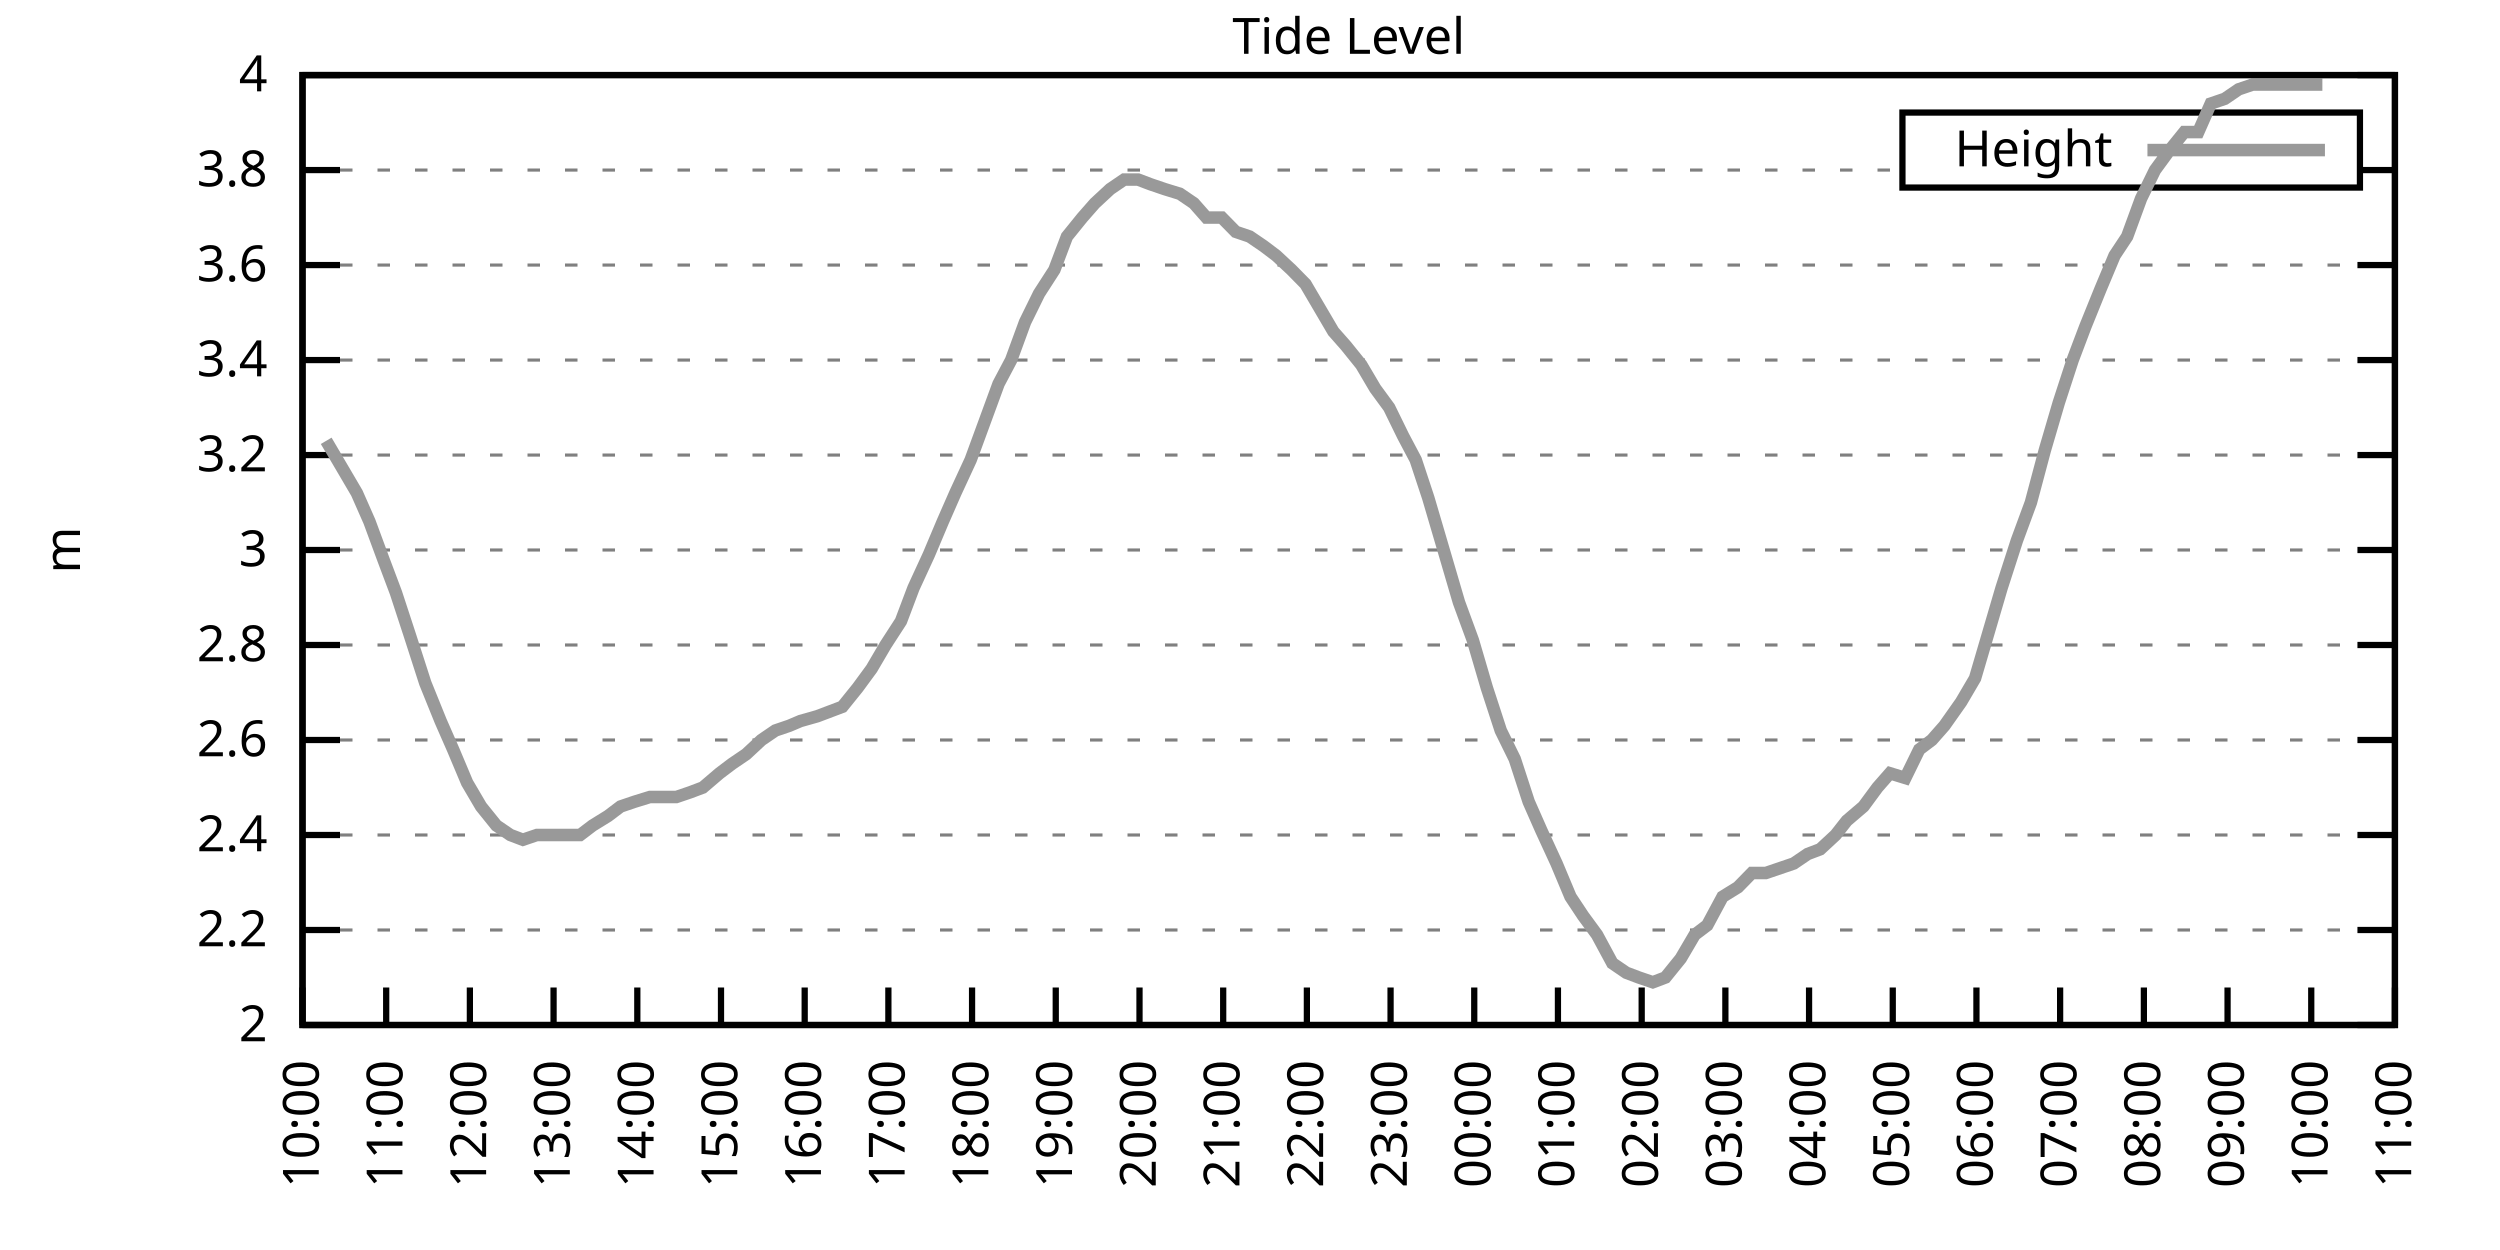
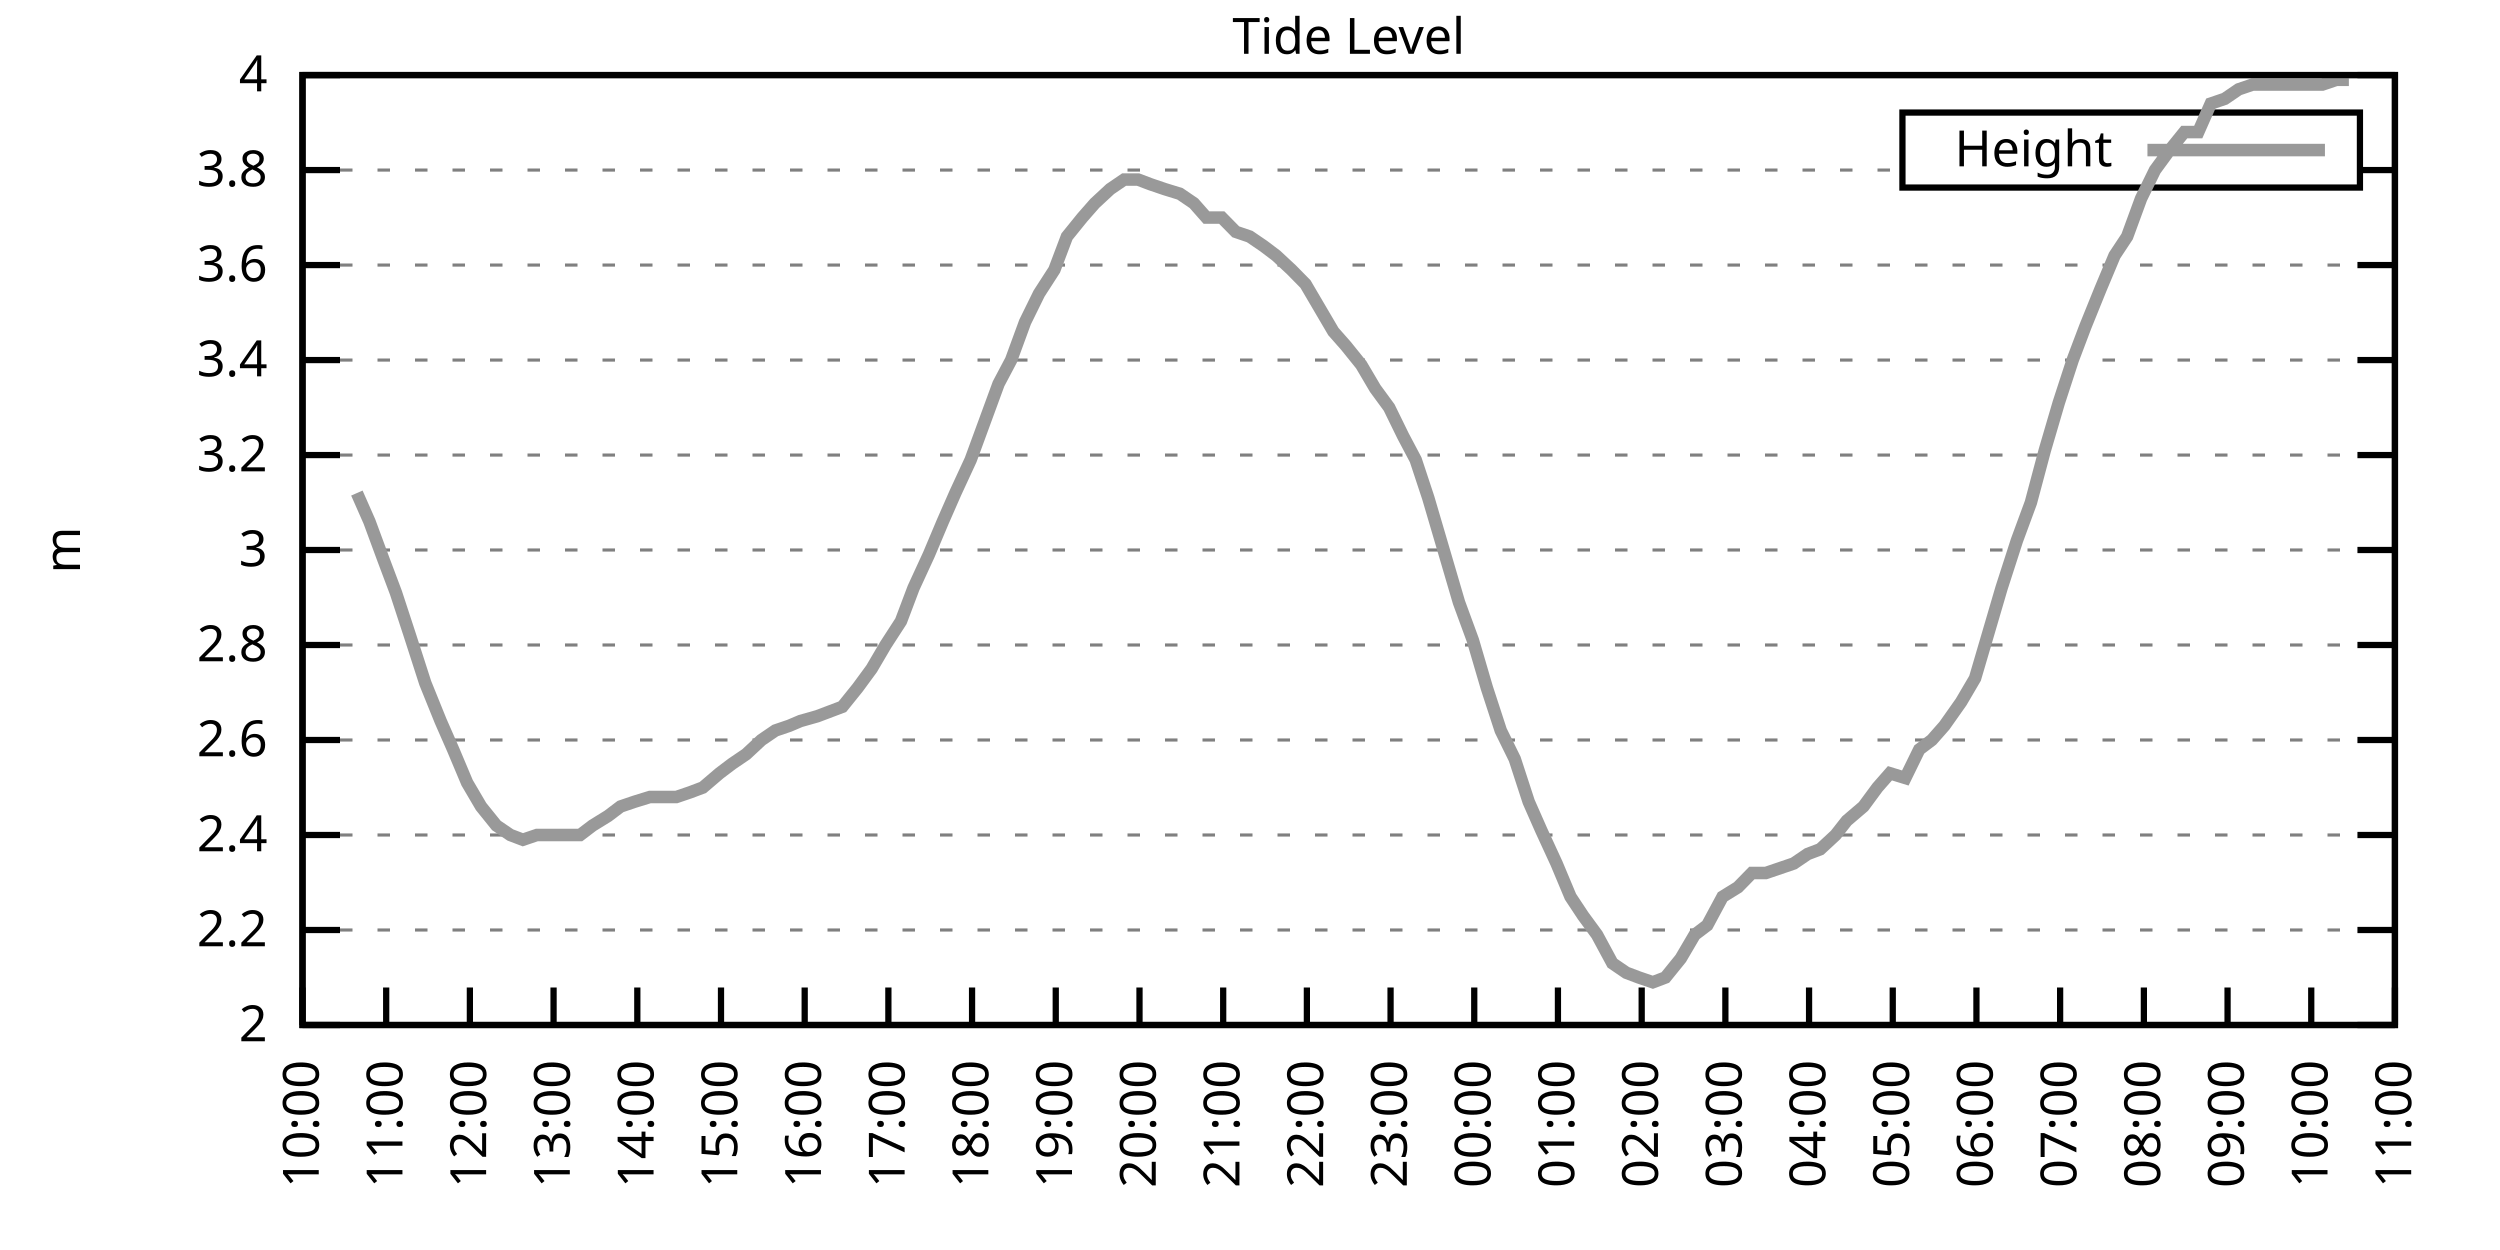
<svg xmlns="http://www.w3.org/2000/svg" xmlns:xlink="http://www.w3.org/1999/xlink" width="400" height="200" viewBox="0 0 400 200">
  <g id="gnuplot_canvas">
    <rect x="0" y="0" width="400" height="200" fill="none" />
    <defs>
      <circle id="gpDot" r="0.5" stroke-width="0.5" stroke="currentColor" />
      <path id="gpPt0" stroke-width="0.333" stroke="currentColor" d="M-1,0 h2 M0,-1 v2" />
      <path id="gpPt1" stroke-width="0.333" stroke="currentColor" d="M-1,-1 L1,1 M1,-1 L-1,1" />
      <path id="gpPt2" stroke-width="0.333" stroke="currentColor" d="M-1,0 L1,0 M0,-1 L0,1 M-1,-1 L1,1 M-1,1 L1,-1" />
      <rect id="gpPt3" stroke-width="0.333" stroke="currentColor" x="-1" y="-1" width="2" height="2" />
      <rect id="gpPt4" stroke-width="0.333" stroke="currentColor" fill="currentColor" x="-1" y="-1" width="2" height="2" />
      <circle id="gpPt5" stroke-width="0.333" stroke="currentColor" cx="0" cy="0" r="1" />
      <use xlink:href="#gpPt5" id="gpPt6" fill="currentColor" stroke="none" />
      <path id="gpPt7" stroke-width="0.333" stroke="currentColor" d="M0,-1.33 L-1.33,0.67 L1.33,0.67 z" />
      <use xlink:href="#gpPt7" id="gpPt8" fill="currentColor" stroke="none" />
      <use xlink:href="#gpPt7" id="gpPt9" stroke="currentColor" transform="rotate(180)" />
      <use xlink:href="#gpPt9" id="gpPt10" fill="currentColor" stroke="none" />
      <use xlink:href="#gpPt3" id="gpPt11" stroke="currentColor" transform="rotate(45)" />
      <use xlink:href="#gpPt11" id="gpPt12" fill="currentColor" stroke="none" />
      <path id="gpPt13" stroke-width="0.333" stroke="currentColor" d="M0,1.330 L1.265,0.411 L0.782,-1.067 L-0.782,-1.076 L-1.265,0.411 z" />
      <use xlink:href="#gpPt13" id="gpPt14" fill="currentColor" stroke="none" />
      <filter id="textbox" filterUnits="objectBoundingBox" x="0" y="0" height="1" width="1">
        <feFlood flood-color="white" flood-opacity="1" result="bgnd" />
        <feComposite in="SourceGraphic" in2="bgnd" operator="atop" />
      </filter>
      <filter id="greybox" filterUnits="objectBoundingBox" x="0" y="0" height="1" width="1">
        <feFlood flood-color="lightgrey" flood-opacity="1" result="grey" />
        <feComposite in="SourceGraphic" in2="grey" operator="atop" />
      </filter>
    </defs>
    <g fill="none" color="white" stroke="currentColor" stroke-width="1.00" stroke-linecap="butt" stroke-linejoin="miter">
</g>
    <g fill="none" color="black" stroke="currentColor" stroke-width="1.00" stroke-linecap="butt" stroke-linejoin="miter">
      <g stroke="none" shape-rendering="crispEdges">
        <polygon fill="rgb(255, 255, 255)" points="48.40,164.00 383.18,164.00 383.18,12.02 48.40,12.02 " />
      </g>
    </g>
    <g fill="none" color="black" stroke="currentColor" stroke-width="1.00" stroke-linecap="butt" stroke-linejoin="miter">
</g>
    <g fill="none" color="black" stroke="black" stroke-width="0.50" stroke-linecap="butt" stroke-linejoin="miter">
</g>
    <g fill="none" color="gray" stroke="currentColor" stroke-width="0.50" stroke-linecap="butt" stroke-linejoin="miter">
      <path stroke="gray" stroke-dasharray="2,4" class="gridline" d="M48.40,164.00 L383.19,164.00  " />
    </g>
    <g fill="none" color="gray" stroke="gray" stroke-width="1.00" stroke-linecap="butt" stroke-linejoin="miter">
</g>
    <g fill="none" color="black" stroke="currentColor" stroke-width="1.00" stroke-linecap="butt" stroke-linejoin="miter">
      <path stroke="black" d="M48.40,164.00 L54.40,164.00 M383.19,164.00 L377.19,164.00  " />
      <g transform="translate(42.80,166.60)" stroke="none" fill="black" font-family="Sans" font-size="8.00" text-anchor="end">
        <text>
          <tspan font-family="Sans"> 2</tspan>
        </text>
      </g>
    </g>
    <g fill="none" color="black" stroke="currentColor" stroke-width="1.00" stroke-linecap="butt" stroke-linejoin="miter">
</g>
    <g fill="none" color="black" stroke="black" stroke-width="0.50" stroke-linecap="butt" stroke-linejoin="miter">
</g>
    <g fill="none" color="gray" stroke="currentColor" stroke-width="0.50" stroke-linecap="butt" stroke-linejoin="miter">
      <path stroke="gray" stroke-dasharray="2,4" class="gridline" d="M48.40,148.80 L383.19,148.80  " />
    </g>
    <g fill="none" color="gray" stroke="gray" stroke-width="1.00" stroke-linecap="butt" stroke-linejoin="miter">
</g>
    <g fill="none" color="black" stroke="currentColor" stroke-width="1.00" stroke-linecap="butt" stroke-linejoin="miter">
      <path stroke="black" d="M48.40,148.80 L54.40,148.80 M383.19,148.80 L377.19,148.80  " />
      <g transform="translate(42.80,151.40)" stroke="none" fill="black" font-family="Sans" font-size="8.00" text-anchor="end">
        <text>
          <tspan font-family="Sans"> 2.2</tspan>
        </text>
      </g>
    </g>
    <g fill="none" color="black" stroke="currentColor" stroke-width="1.00" stroke-linecap="butt" stroke-linejoin="miter">
</g>
    <g fill="none" color="black" stroke="black" stroke-width="0.50" stroke-linecap="butt" stroke-linejoin="miter">
</g>
    <g fill="none" color="gray" stroke="currentColor" stroke-width="0.50" stroke-linecap="butt" stroke-linejoin="miter">
      <path stroke="gray" stroke-dasharray="2,4" class="gridline" d="M48.40,133.60 L383.19,133.60  " />
    </g>
    <g fill="none" color="gray" stroke="gray" stroke-width="1.00" stroke-linecap="butt" stroke-linejoin="miter">
</g>
    <g fill="none" color="black" stroke="currentColor" stroke-width="1.00" stroke-linecap="butt" stroke-linejoin="miter">
      <path stroke="black" d="M48.40,133.60 L54.40,133.60 M383.19,133.60 L377.19,133.60  " />
      <g transform="translate(42.80,136.20)" stroke="none" fill="black" font-family="Sans" font-size="8.00" text-anchor="end">
        <text>
          <tspan font-family="Sans"> 2.4</tspan>
        </text>
      </g>
    </g>
    <g fill="none" color="black" stroke="currentColor" stroke-width="1.00" stroke-linecap="butt" stroke-linejoin="miter">
</g>
    <g fill="none" color="black" stroke="black" stroke-width="0.50" stroke-linecap="butt" stroke-linejoin="miter">
</g>
    <g fill="none" color="gray" stroke="currentColor" stroke-width="0.50" stroke-linecap="butt" stroke-linejoin="miter">
      <path stroke="gray" stroke-dasharray="2,4" class="gridline" d="M48.40,118.40 L383.19,118.40  " />
    </g>
    <g fill="none" color="gray" stroke="gray" stroke-width="1.00" stroke-linecap="butt" stroke-linejoin="miter">
</g>
    <g fill="none" color="black" stroke="currentColor" stroke-width="1.00" stroke-linecap="butt" stroke-linejoin="miter">
      <path stroke="black" d="M48.40,118.40 L54.40,118.40 M383.19,118.40 L377.19,118.40  " />
      <g transform="translate(42.80,121.00)" stroke="none" fill="black" font-family="Sans" font-size="8.00" text-anchor="end">
        <text>
          <tspan font-family="Sans"> 2.6</tspan>
        </text>
      </g>
    </g>
    <g fill="none" color="black" stroke="currentColor" stroke-width="1.00" stroke-linecap="butt" stroke-linejoin="miter">
</g>
    <g fill="none" color="black" stroke="black" stroke-width="0.50" stroke-linecap="butt" stroke-linejoin="miter">
</g>
    <g fill="none" color="gray" stroke="currentColor" stroke-width="0.50" stroke-linecap="butt" stroke-linejoin="miter">
      <path stroke="gray" stroke-dasharray="2,4" class="gridline" d="M48.40,103.20 L383.19,103.20  " />
    </g>
    <g fill="none" color="gray" stroke="gray" stroke-width="1.00" stroke-linecap="butt" stroke-linejoin="miter">
</g>
    <g fill="none" color="black" stroke="currentColor" stroke-width="1.00" stroke-linecap="butt" stroke-linejoin="miter">
      <path stroke="black" d="M48.40,103.20 L54.40,103.20 M383.19,103.20 L377.19,103.20  " />
      <g transform="translate(42.80,105.80)" stroke="none" fill="black" font-family="Sans" font-size="8.00" text-anchor="end">
        <text>
          <tspan font-family="Sans"> 2.8</tspan>
        </text>
      </g>
    </g>
    <g fill="none" color="black" stroke="currentColor" stroke-width="1.00" stroke-linecap="butt" stroke-linejoin="miter">
</g>
    <g fill="none" color="black" stroke="black" stroke-width="0.50" stroke-linecap="butt" stroke-linejoin="miter">
</g>
    <g fill="none" color="gray" stroke="currentColor" stroke-width="0.50" stroke-linecap="butt" stroke-linejoin="miter">
      <path stroke="gray" stroke-dasharray="2,4" class="gridline" d="M48.40,88.00 L383.19,88.00  " />
    </g>
    <g fill="none" color="gray" stroke="gray" stroke-width="1.00" stroke-linecap="butt" stroke-linejoin="miter">
</g>
    <g fill="none" color="black" stroke="currentColor" stroke-width="1.00" stroke-linecap="butt" stroke-linejoin="miter">
      <path stroke="black" d="M48.40,88.00 L54.40,88.00 M383.19,88.00 L377.19,88.00  " />
      <g transform="translate(42.80,90.60)" stroke="none" fill="black" font-family="Sans" font-size="8.00" text-anchor="end">
        <text>
          <tspan font-family="Sans"> 3</tspan>
        </text>
      </g>
    </g>
    <g fill="none" color="black" stroke="currentColor" stroke-width="1.00" stroke-linecap="butt" stroke-linejoin="miter">
</g>
    <g fill="none" color="black" stroke="black" stroke-width="0.50" stroke-linecap="butt" stroke-linejoin="miter">
</g>
    <g fill="none" color="gray" stroke="currentColor" stroke-width="0.50" stroke-linecap="butt" stroke-linejoin="miter">
      <path stroke="gray" stroke-dasharray="2,4" class="gridline" d="M48.40,72.81 L383.19,72.81  " />
    </g>
    <g fill="none" color="gray" stroke="gray" stroke-width="1.00" stroke-linecap="butt" stroke-linejoin="miter">
</g>
    <g fill="none" color="black" stroke="currentColor" stroke-width="1.00" stroke-linecap="butt" stroke-linejoin="miter">
      <path stroke="black" d="M48.40,72.81 L54.40,72.81 M383.19,72.81 L377.19,72.81  " />
      <g transform="translate(42.80,75.41)" stroke="none" fill="black" font-family="Sans" font-size="8.00" text-anchor="end">
        <text>
          <tspan font-family="Sans"> 3.2</tspan>
        </text>
      </g>
    </g>
    <g fill="none" color="black" stroke="currentColor" stroke-width="1.00" stroke-linecap="butt" stroke-linejoin="miter">
</g>
    <g fill="none" color="black" stroke="black" stroke-width="0.50" stroke-linecap="butt" stroke-linejoin="miter">
</g>
    <g fill="none" color="gray" stroke="currentColor" stroke-width="0.50" stroke-linecap="butt" stroke-linejoin="miter">
      <path stroke="gray" stroke-dasharray="2,4" class="gridline" d="M48.40,57.61 L383.19,57.61  " />
    </g>
    <g fill="none" color="gray" stroke="gray" stroke-width="1.00" stroke-linecap="butt" stroke-linejoin="miter">
</g>
    <g fill="none" color="black" stroke="currentColor" stroke-width="1.00" stroke-linecap="butt" stroke-linejoin="miter">
      <path stroke="black" d="M48.40,57.61 L54.40,57.61 M383.19,57.61 L377.19,57.61  " />
      <g transform="translate(42.80,60.21)" stroke="none" fill="black" font-family="Sans" font-size="8.00" text-anchor="end">
        <text>
          <tspan font-family="Sans"> 3.4</tspan>
        </text>
      </g>
    </g>
    <g fill="none" color="black" stroke="currentColor" stroke-width="1.00" stroke-linecap="butt" stroke-linejoin="miter">
</g>
    <g fill="none" color="black" stroke="black" stroke-width="0.50" stroke-linecap="butt" stroke-linejoin="miter">
</g>
    <g fill="none" color="gray" stroke="currentColor" stroke-width="0.50" stroke-linecap="butt" stroke-linejoin="miter">
      <path stroke="gray" stroke-dasharray="2,4" class="gridline" d="M48.40,42.41 L383.19,42.41  " />
    </g>
    <g fill="none" color="gray" stroke="gray" stroke-width="1.00" stroke-linecap="butt" stroke-linejoin="miter">
</g>
    <g fill="none" color="black" stroke="currentColor" stroke-width="1.00" stroke-linecap="butt" stroke-linejoin="miter">
      <path stroke="black" d="M48.40,42.41 L54.40,42.41 M383.19,42.41 L377.19,42.41  " />
      <g transform="translate(42.80,45.01)" stroke="none" fill="black" font-family="Sans" font-size="8.00" text-anchor="end">
        <text>
          <tspan font-family="Sans"> 3.6</tspan>
        </text>
      </g>
    </g>
    <g fill="none" color="black" stroke="currentColor" stroke-width="1.00" stroke-linecap="butt" stroke-linejoin="miter">
</g>
    <g fill="none" color="black" stroke="black" stroke-width="0.50" stroke-linecap="butt" stroke-linejoin="miter">
</g>
    <g fill="none" color="gray" stroke="currentColor" stroke-width="0.50" stroke-linecap="butt" stroke-linejoin="miter">
      <path stroke="gray" stroke-dasharray="2,4" class="gridline" d="M48.40,27.21 L304.39,27.21 M377.59,27.21 L383.19,27.21  " />
    </g>
    <g fill="none" color="gray" stroke="gray" stroke-width="1.00" stroke-linecap="butt" stroke-linejoin="miter">
</g>
    <g fill="none" color="black" stroke="currentColor" stroke-width="1.00" stroke-linecap="butt" stroke-linejoin="miter">
      <path stroke="black" d="M48.40,27.21 L54.40,27.21 M383.19,27.21 L377.19,27.21  " />
      <g transform="translate(42.80,29.81)" stroke="none" fill="black" font-family="Sans" font-size="8.00" text-anchor="end">
        <text>
          <tspan font-family="Sans"> 3.8</tspan>
        </text>
      </g>
    </g>
    <g fill="none" color="black" stroke="currentColor" stroke-width="1.00" stroke-linecap="butt" stroke-linejoin="miter">
</g>
    <g fill="none" color="black" stroke="black" stroke-width="0.50" stroke-linecap="butt" stroke-linejoin="miter">
</g>
    <g fill="none" color="gray" stroke="currentColor" stroke-width="0.50" stroke-linecap="butt" stroke-linejoin="miter">
      <path stroke="gray" stroke-dasharray="2,4" class="gridline" d="M48.40,12.01 L383.19,12.01  " />
    </g>
    <g fill="none" color="gray" stroke="gray" stroke-width="1.00" stroke-linecap="butt" stroke-linejoin="miter">
</g>
    <g fill="none" color="black" stroke="currentColor" stroke-width="1.00" stroke-linecap="butt" stroke-linejoin="miter">
      <path stroke="black" d="M48.40,12.01 L54.40,12.01 M383.19,12.01 L377.19,12.01  " />
      <g transform="translate(42.80,14.61)" stroke="none" fill="black" font-family="Sans" font-size="8.00" text-anchor="end">
        <text>
          <tspan font-family="Sans"> 4</tspan>
        </text>
      </g>
    </g>
    <g fill="none" color="black" stroke="currentColor" stroke-width="1.00" stroke-linecap="butt" stroke-linejoin="miter">
      <path stroke="black" d="M48.40,164.00 L48.40,158.00  " />
      <g transform="translate(51.00,169.60) rotate(270.00)" stroke="none" fill="black" font-family="Sans" font-size="8.00" text-anchor="end">
        <text>
          <tspan font-family="Sans">10:00</tspan>
        </text>
      </g>
    </g>
    <g fill="none" color="black" stroke="currentColor" stroke-width="1.00" stroke-linecap="butt" stroke-linejoin="miter">
      <path stroke="black" d="M61.79,164.00 L61.79,158.00  " />
      <g transform="translate(64.39,169.60) rotate(270.00)" stroke="none" fill="black" font-family="Sans" font-size="8.00" text-anchor="end">
        <text>
          <tspan font-family="Sans">11:00</tspan>
        </text>
      </g>
    </g>
    <g fill="none" color="black" stroke="currentColor" stroke-width="1.00" stroke-linecap="butt" stroke-linejoin="miter">
      <path stroke="black" d="M75.18,164.00 L75.18,158.00  " />
      <g transform="translate(77.78,169.60) rotate(270.00)" stroke="none" fill="black" font-family="Sans" font-size="8.00" text-anchor="end">
        <text>
          <tspan font-family="Sans">12:00</tspan>
        </text>
      </g>
    </g>
    <g fill="none" color="black" stroke="currentColor" stroke-width="1.00" stroke-linecap="butt" stroke-linejoin="miter">
      <path stroke="black" d="M88.57,164.00 L88.57,158.00  " />
      <g transform="translate(91.17,169.60) rotate(270.00)" stroke="none" fill="black" font-family="Sans" font-size="8.00" text-anchor="end">
        <text>
          <tspan font-family="Sans">13:00</tspan>
        </text>
      </g>
    </g>
    <g fill="none" color="black" stroke="currentColor" stroke-width="1.00" stroke-linecap="butt" stroke-linejoin="miter">
      <path stroke="black" d="M101.97,164.00 L101.97,158.00  " />
      <g transform="translate(104.57,169.60) rotate(270.00)" stroke="none" fill="black" font-family="Sans" font-size="8.00" text-anchor="end">
        <text>
          <tspan font-family="Sans">14:00</tspan>
        </text>
      </g>
    </g>
    <g fill="none" color="black" stroke="currentColor" stroke-width="1.00" stroke-linecap="butt" stroke-linejoin="miter">
      <path stroke="black" d="M115.36,164.00 L115.36,158.00  " />
      <g transform="translate(117.96,169.60) rotate(270.00)" stroke="none" fill="black" font-family="Sans" font-size="8.00" text-anchor="end">
        <text>
          <tspan font-family="Sans">15:00</tspan>
        </text>
      </g>
    </g>
    <g fill="none" color="black" stroke="currentColor" stroke-width="1.00" stroke-linecap="butt" stroke-linejoin="miter">
      <path stroke="black" d="M128.75,164.00 L128.75,158.00  " />
      <g transform="translate(131.35,169.60) rotate(270.00)" stroke="none" fill="black" font-family="Sans" font-size="8.00" text-anchor="end">
        <text>
          <tspan font-family="Sans">16:00</tspan>
        </text>
      </g>
    </g>
    <g fill="none" color="black" stroke="currentColor" stroke-width="1.00" stroke-linecap="butt" stroke-linejoin="miter">
      <path stroke="black" d="M142.14,164.00 L142.14,158.00  " />
      <g transform="translate(144.74,169.60) rotate(270.00)" stroke="none" fill="black" font-family="Sans" font-size="8.00" text-anchor="end">
        <text>
          <tspan font-family="Sans">17:00</tspan>
        </text>
      </g>
    </g>
    <g fill="none" color="black" stroke="currentColor" stroke-width="1.00" stroke-linecap="butt" stroke-linejoin="miter">
      <path stroke="black" d="M155.53,164.00 L155.53,158.00  " />
      <g transform="translate(158.13,169.60) rotate(270.00)" stroke="none" fill="black" font-family="Sans" font-size="8.00" text-anchor="end">
        <text>
          <tspan font-family="Sans">18:00</tspan>
        </text>
      </g>
    </g>
    <g fill="none" color="black" stroke="currentColor" stroke-width="1.00" stroke-linecap="butt" stroke-linejoin="miter">
      <path stroke="black" d="M168.92,164.00 L168.92,158.00  " />
      <g transform="translate(171.52,169.60) rotate(270.00)" stroke="none" fill="black" font-family="Sans" font-size="8.00" text-anchor="end">
        <text>
          <tspan font-family="Sans">19:00</tspan>
        </text>
      </g>
    </g>
    <g fill="none" color="black" stroke="currentColor" stroke-width="1.00" stroke-linecap="butt" stroke-linejoin="miter">
      <path stroke="black" d="M182.32,164.00 L182.32,158.00  " />
      <g transform="translate(184.92,169.60) rotate(270.00)" stroke="none" fill="black" font-family="Sans" font-size="8.00" text-anchor="end">
        <text>
          <tspan font-family="Sans">20:00</tspan>
        </text>
      </g>
    </g>
    <g fill="none" color="black" stroke="currentColor" stroke-width="1.00" stroke-linecap="butt" stroke-linejoin="miter">
      <path stroke="black" d="M195.71,164.00 L195.71,158.00  " />
      <g transform="translate(198.31,169.60) rotate(270.00)" stroke="none" fill="black" font-family="Sans" font-size="8.00" text-anchor="end">
        <text>
          <tspan font-family="Sans">21:00</tspan>
        </text>
      </g>
    </g>
    <g fill="none" color="black" stroke="currentColor" stroke-width="1.00" stroke-linecap="butt" stroke-linejoin="miter">
      <path stroke="black" d="M209.10,164.00 L209.10,158.00  " />
      <g transform="translate(211.70,169.60) rotate(270.00)" stroke="none" fill="black" font-family="Sans" font-size="8.00" text-anchor="end">
        <text>
          <tspan font-family="Sans">22:00</tspan>
        </text>
      </g>
    </g>
    <g fill="none" color="black" stroke="currentColor" stroke-width="1.00" stroke-linecap="butt" stroke-linejoin="miter">
      <path stroke="black" d="M222.49,164.00 L222.49,158.00  " />
      <g transform="translate(225.09,169.60) rotate(270.00)" stroke="none" fill="black" font-family="Sans" font-size="8.00" text-anchor="end">
        <text>
          <tspan font-family="Sans">23:00</tspan>
        </text>
      </g>
    </g>
    <g fill="none" color="black" stroke="currentColor" stroke-width="1.00" stroke-linecap="butt" stroke-linejoin="miter">
      <path stroke="black" d="M235.88,164.00 L235.88,158.00  " />
      <g transform="translate(238.48,169.60) rotate(270.00)" stroke="none" fill="black" font-family="Sans" font-size="8.00" text-anchor="end">
        <text>
          <tspan font-family="Sans">00:00</tspan>
        </text>
      </g>
    </g>
    <g fill="none" color="black" stroke="currentColor" stroke-width="1.00" stroke-linecap="butt" stroke-linejoin="miter">
      <path stroke="black" d="M249.27,164.00 L249.27,158.00  " />
      <g transform="translate(251.87,169.60) rotate(270.00)" stroke="none" fill="black" font-family="Sans" font-size="8.00" text-anchor="end">
        <text>
          <tspan font-family="Sans">01:00</tspan>
        </text>
      </g>
    </g>
    <g fill="none" color="black" stroke="currentColor" stroke-width="1.00" stroke-linecap="butt" stroke-linejoin="miter">
      <path stroke="black" d="M262.67,164.00 L262.67,158.00  " />
      <g transform="translate(265.27,169.60) rotate(270.00)" stroke="none" fill="black" font-family="Sans" font-size="8.00" text-anchor="end">
        <text>
          <tspan font-family="Sans">02:00</tspan>
        </text>
      </g>
    </g>
    <g fill="none" color="black" stroke="currentColor" stroke-width="1.00" stroke-linecap="butt" stroke-linejoin="miter">
      <path stroke="black" d="M276.06,164.00 L276.06,158.00  " />
      <g transform="translate(278.66,169.60) rotate(270.00)" stroke="none" fill="black" font-family="Sans" font-size="8.00" text-anchor="end">
        <text>
          <tspan font-family="Sans">03:00</tspan>
        </text>
      </g>
    </g>
    <g fill="none" color="black" stroke="currentColor" stroke-width="1.00" stroke-linecap="butt" stroke-linejoin="miter">
      <path stroke="black" d="M289.45,164.00 L289.45,158.00  " />
      <g transform="translate(292.05,169.60) rotate(270.00)" stroke="none" fill="black" font-family="Sans" font-size="8.00" text-anchor="end">
        <text>
          <tspan font-family="Sans">04:00</tspan>
        </text>
      </g>
    </g>
    <g fill="none" color="black" stroke="currentColor" stroke-width="1.00" stroke-linecap="butt" stroke-linejoin="miter">
      <path stroke="black" d="M302.84,164.00 L302.84,158.00  " />
      <g transform="translate(305.44,169.60) rotate(270.00)" stroke="none" fill="black" font-family="Sans" font-size="8.00" text-anchor="end">
        <text>
          <tspan font-family="Sans">05:00</tspan>
        </text>
      </g>
    </g>
    <g fill="none" color="black" stroke="currentColor" stroke-width="1.00" stroke-linecap="butt" stroke-linejoin="miter">
      <path stroke="black" d="M316.23,164.00 L316.23,158.00  " />
      <g transform="translate(318.83,169.60) rotate(270.00)" stroke="none" fill="black" font-family="Sans" font-size="8.00" text-anchor="end">
        <text>
          <tspan font-family="Sans">06:00</tspan>
        </text>
      </g>
    </g>
    <g fill="none" color="black" stroke="currentColor" stroke-width="1.00" stroke-linecap="butt" stroke-linejoin="miter">
      <path stroke="black" d="M329.62,164.00 L329.62,158.00  " />
      <g transform="translate(332.22,169.60) rotate(270.00)" stroke="none" fill="black" font-family="Sans" font-size="8.00" text-anchor="end">
        <text>
          <tspan font-family="Sans">07:00</tspan>
        </text>
      </g>
    </g>
    <g fill="none" color="black" stroke="currentColor" stroke-width="1.00" stroke-linecap="butt" stroke-linejoin="miter">
      <path stroke="black" d="M343.02,164.00 L343.02,158.00  " />
      <g transform="translate(345.62,169.60) rotate(270.00)" stroke="none" fill="black" font-family="Sans" font-size="8.00" text-anchor="end">
        <text>
          <tspan font-family="Sans">08:00</tspan>
        </text>
      </g>
    </g>
    <g fill="none" color="black" stroke="currentColor" stroke-width="1.00" stroke-linecap="butt" stroke-linejoin="miter">
      <path stroke="black" d="M356.41,164.00 L356.41,158.00  " />
      <g transform="translate(359.01,169.60) rotate(270.00)" stroke="none" fill="black" font-family="Sans" font-size="8.00" text-anchor="end">
        <text>
          <tspan font-family="Sans">09:00</tspan>
        </text>
      </g>
    </g>
    <g fill="none" color="black" stroke="currentColor" stroke-width="1.00" stroke-linecap="butt" stroke-linejoin="miter">
      <path stroke="black" d="M369.80,164.00 L369.80,158.00  " />
      <g transform="translate(372.40,169.60) rotate(270.00)" stroke="none" fill="black" font-family="Sans" font-size="8.00" text-anchor="end">
        <text>
          <tspan font-family="Sans">10:00</tspan>
        </text>
      </g>
    </g>
    <g fill="none" color="black" stroke="currentColor" stroke-width="1.00" stroke-linecap="butt" stroke-linejoin="miter">
      <path stroke="black" d="M383.19,164.00 L383.19,158.00  " />
      <g transform="translate(385.79,169.60) rotate(270.00)" stroke="none" fill="black" font-family="Sans" font-size="8.00" text-anchor="end">
        <text>
          <tspan font-family="Sans">11:00</tspan>
        </text>
      </g>
    </g>
    <g fill="none" color="black" stroke="currentColor" stroke-width="1.00" stroke-linecap="butt" stroke-linejoin="miter">
</g>
    <g fill="none" color="black" stroke="currentColor" stroke-width="1.00" stroke-linecap="butt" stroke-linejoin="miter">
      <path stroke="black" d="M48.40,12.01 L48.40,164.00 L383.19,164.00 L383.19,12.01 L48.40,12.01 Z  " />
    </g>
    <g fill="none" color="black" stroke="currentColor" stroke-width="1.00" stroke-linecap="butt" stroke-linejoin="miter">
</g>
    <g fill="none" color="black" stroke="currentColor" stroke-width="1.00" stroke-linecap="butt" stroke-linejoin="miter">
      <path stroke="black" d="M304.39,30.01 L304.39,18.01 L377.59,18.01 L377.59,30.01 L304.39,30.01 Z  " />
    </g>
    <g id="Tide_level_plot_1">
      <g fill="none" color="white" stroke="black" stroke-width="2.00" stroke-linecap="butt" stroke-linejoin="miter">
</g>
      <g fill="none" color="black" stroke="currentColor" stroke-width="2.00" stroke-linecap="butt" stroke-linejoin="miter">
        <g transform="translate(337.99,26.61)" stroke="none" fill="black" font-family="Sans" font-size="8.00" text-anchor="end">
          <text>
            <tspan font-family="Sans">Height</tspan>
          </text>
        </g>
      </g>
      <g fill="none" color="black" stroke="currentColor" stroke-width="2.00" stroke-linecap="butt" stroke-linejoin="miter">
-         <path stroke="rgb(153, 153, 153)" d="M343.59,24.01 L371.99,24.01 M52.19,70.53 L54.87,75.09 L57.10,78.89 L59.11,83.45 L61.35,89.52 L63.35,94.84   L65.59,101.68 L68.04,109.28 L70.50,115.36 L72.50,119.92 L74.74,125.24 L76.97,129.04 L79.42,132.08 L81.66,133.60   L83.66,134.36 L85.90,133.60 L88.13,133.60 L90.36,133.60 L92.82,133.60 L94.82,132.08 L97.28,130.56 L99.29,129.04   L101.52,128.28 L103.98,127.52 L106.21,127.52 L108.22,127.52 L110.45,126.76 L112.46,126.00 L115.13,123.72 L117.14,122.20   L119.38,120.68 L121.83,118.40 L124.06,116.88 L126.29,116.12 L128.08,115.36 L130.76,114.60 L132.77,113.84 L134.78,113.08   L137.23,110.04 L139.46,107.00 L141.69,103.20 L144.15,99.40 L146.16,94.08 L148.61,88.76 L150.85,83.45 L152.85,78.89   L155.31,73.57 L157.54,67.49 L159.77,61.41 L161.78,57.61 L164.01,51.53 L166.25,46.97 L168.70,43.17 L170.71,37.85   L173.17,34.81 L175.17,32.53 L177.63,30.25 L179.86,28.73 L182.09,28.73 L184.10,29.49 L186.33,30.25 L188.79,31.01   L191.02,32.53 L193.03,34.81 L195.48,34.81 L197.72,37.09 L199.95,37.85 L202.18,39.37 L204.19,40.89 L206.64,43.17   L208.88,45.45 L211.11,49.25 L213.34,53.05 L215.35,55.33 L217.80,58.37 L220.04,62.17 L222.27,65.21 L224.50,69.77   L226.51,73.57 L228.52,79.65 L231.20,88.76 L233.43,96.36 L235.66,102.44 L237.89,110.04 L240.12,116.88 L242.36,121.44   L244.59,128.28 L246.60,132.84 L249.05,138.16 L251.28,143.48 L253.29,146.52 L255.52,149.56 L257.98,154.12 L260.21,155.64   L262.22,156.40 L264.45,157.16 L266.46,156.40 L268.92,153.36 L271.15,149.56 L273.16,148.04 L275.61,143.48 L278.07,141.96   L280.30,139.68 L282.53,139.68 L284.76,138.92 L286.99,138.16 L289.23,136.64 L291.23,135.88 L293.69,133.60 L295.48,131.32   L298.15,129.04 L300.39,126.00 L302.39,123.72 L304.85,124.48 L307.08,119.92 L309.09,118.40 L311.10,116.12 L313.78,112.32   L316.01,108.52 L318.02,101.68 L320.25,94.08 L322.70,86.49 L324.94,80.41 L327.17,72.05 L329.40,64.45 L331.63,57.61   L333.64,52.29 L336.10,46.21 L338.33,40.89 L340.34,37.85 L342.57,31.77 L344.80,27.21 L347.03,24.17 L349.49,21.13   L351.72,21.13 L353.73,16.57 L355.96,15.81 L358.19,14.29 L360.42,13.53 L362.66,13.53 L364.89,13.53 L367.12,13.53   L369.35,13.53 L371.58,13.53  " />
+         <path stroke="rgb(153, 153, 153)" d="M343.59,24.01 L371.99,24.01 M57.10,78.89 L59.11,83.45 L61.35,89.52 L63.35,94.84 L65.59,101.68 L68.04,109.28   L70.50,115.36 L72.50,119.92 L74.74,125.24 L76.97,129.04 L79.42,132.08 L81.66,133.60 L83.66,134.36 L85.90,133.60   L88.13,133.60 L90.36,133.60 L92.82,133.60 L94.82,132.08 L97.28,130.56 L99.29,129.04 L101.52,128.28 L103.98,127.52   L106.21,127.52 L108.22,127.52 L110.45,126.76 L112.46,126.00 L115.13,123.72 L117.14,122.20 L119.38,120.68 L121.83,118.40   L124.06,116.88 L126.29,116.12 L128.08,115.36 L130.76,114.60 L132.77,113.84 L134.78,113.08 L137.23,110.04 L139.46,107.00   L141.69,103.20 L144.15,99.40 L146.16,94.08 L148.61,88.76 L150.85,83.45 L152.85,78.89 L155.31,73.57 L157.54,67.49   L159.77,61.41 L161.78,57.61 L164.01,51.53 L166.25,46.97 L168.70,43.17 L170.71,37.85 L173.17,34.81 L175.17,32.53   L177.63,30.25 L179.86,28.73 L182.09,28.73 L184.10,29.49 L186.33,30.25 L188.79,31.01 L191.02,32.53 L193.03,34.81   L195.48,34.81 L197.72,37.09 L199.95,37.85 L202.18,39.37 L204.19,40.89 L206.64,43.17 L208.88,45.45 L211.11,49.25   L213.34,53.05 L215.35,55.33 L217.80,58.37 L220.04,62.17 L222.27,65.21 L224.50,69.77 L226.51,73.57 L228.52,79.65   L231.20,88.76 L233.43,96.36 L235.66,102.44 L237.89,110.04 L240.12,116.88 L242.36,121.44 L244.59,128.28 L246.60,132.84   L249.05,138.16 L251.28,143.48 L253.29,146.52 L255.52,149.56 L257.98,154.12 L260.21,155.64 L262.22,156.40 L264.45,157.16   L266.46,156.40 L268.92,153.36 L271.15,149.56 L273.16,148.04 L275.61,143.48 L278.07,141.96 L280.30,139.68 L282.53,139.68   L284.76,138.92 L286.99,138.16 L289.23,136.64 L291.23,135.88 L293.69,133.60 L295.48,131.32 L298.15,129.04 L300.39,126.00   L302.39,123.72 L304.85,124.48 L307.08,119.92 L309.09,118.40 L311.10,116.12 L313.78,112.32 L316.01,108.52 L318.02,101.68   L320.25,94.08 L322.70,86.49 L324.94,80.41 L327.17,72.05 L329.40,64.45 L331.63,57.61 L333.64,52.29 L336.10,46.21   L338.33,40.89 L340.34,37.85 L342.57,31.77 L344.80,27.21 L347.03,24.17 L349.49,21.13 L351.72,21.13 L353.73,16.57   L355.96,15.81 L358.19,14.29 L360.42,13.53 L362.66,13.53 L364.89,13.53 L367.12,13.53 L369.35,13.53 L371.58,13.53   L373.82,12.77 L375.82,12.77  " />
      </g>
    </g>
    <g fill="none" color="black" stroke="currentColor" stroke-width="2.00" stroke-linecap="butt" stroke-linejoin="miter">
</g>
    <g fill="none" color="black" stroke="black" stroke-width="1.00" stroke-linecap="butt" stroke-linejoin="miter">
</g>
    <g fill="none" color="black" stroke="currentColor" stroke-width="1.00" stroke-linecap="butt" stroke-linejoin="miter">
      <path stroke="black" d="M48.40,12.01 L48.40,164.00 L383.19,164.00 L383.19,12.01 L48.40,12.01 Z  " />
      <g transform="translate(12.80,88.01) rotate(270.00)" stroke="none" fill="black" font-family="Sans" font-size="8.00" text-anchor="middle">
        <text>
          <tspan font-family="Sans">m</tspan>
        </text>
      </g>
    </g>
    <g fill="none" color="black" stroke="currentColor" stroke-width="1.00" stroke-linecap="butt" stroke-linejoin="miter">
</g>
    <g fill="none" color="black" stroke="currentColor" stroke-width="1.00" stroke-linecap="butt" stroke-linejoin="miter">
      <g transform="translate(215.79,8.61)" stroke="none" fill="black" font-family="Sans" font-size="8.00" text-anchor="middle">
        <text>
          <tspan font-family="Sans">Tide Level</tspan>
        </text>
      </g>
    </g>
    <g fill="none" color="black" stroke="currentColor" stroke-width="1.00" stroke-linecap="butt" stroke-linejoin="miter">
</g>
  </g>
</svg>
